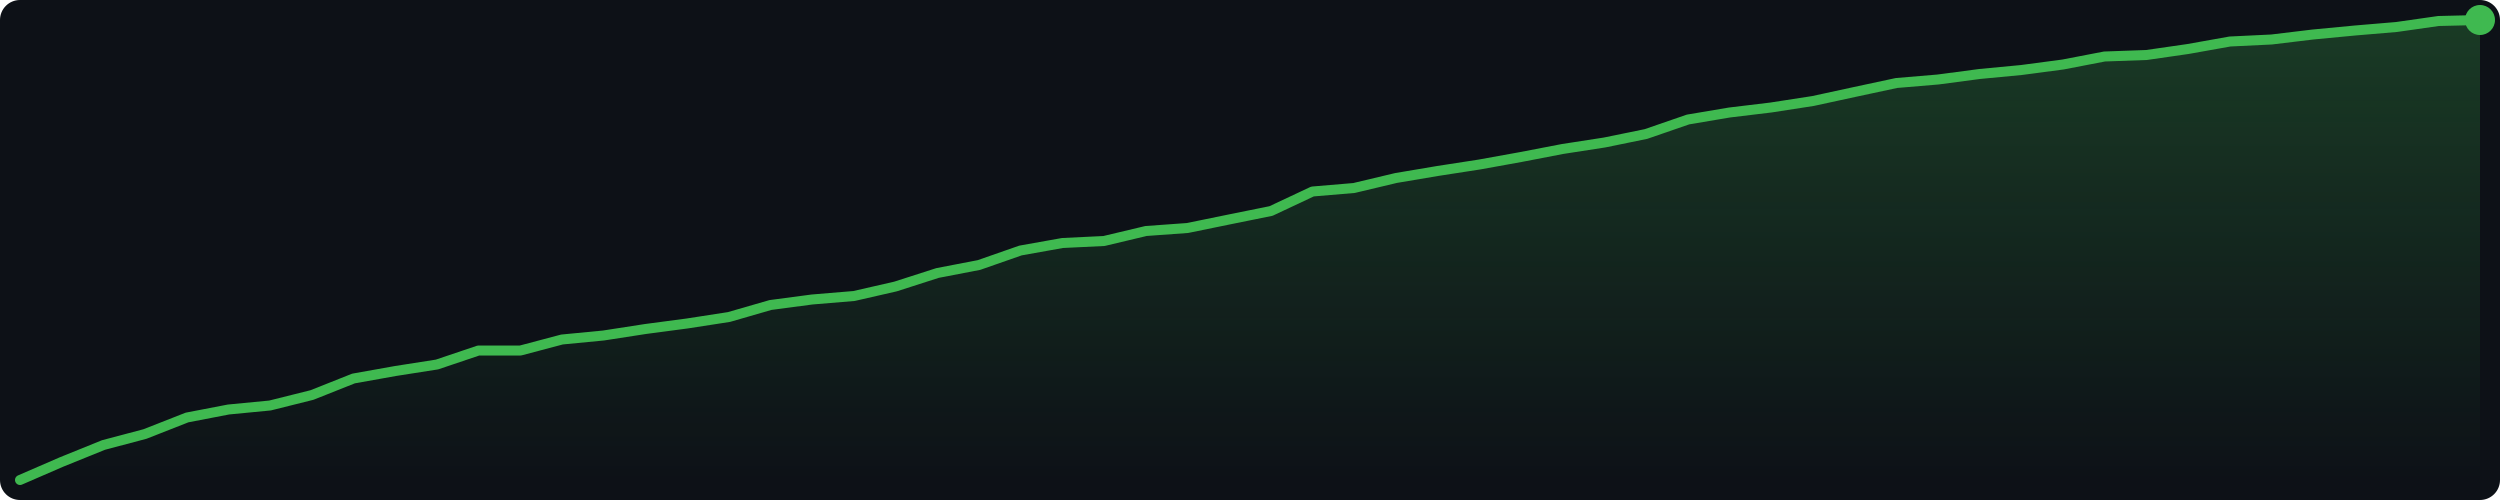
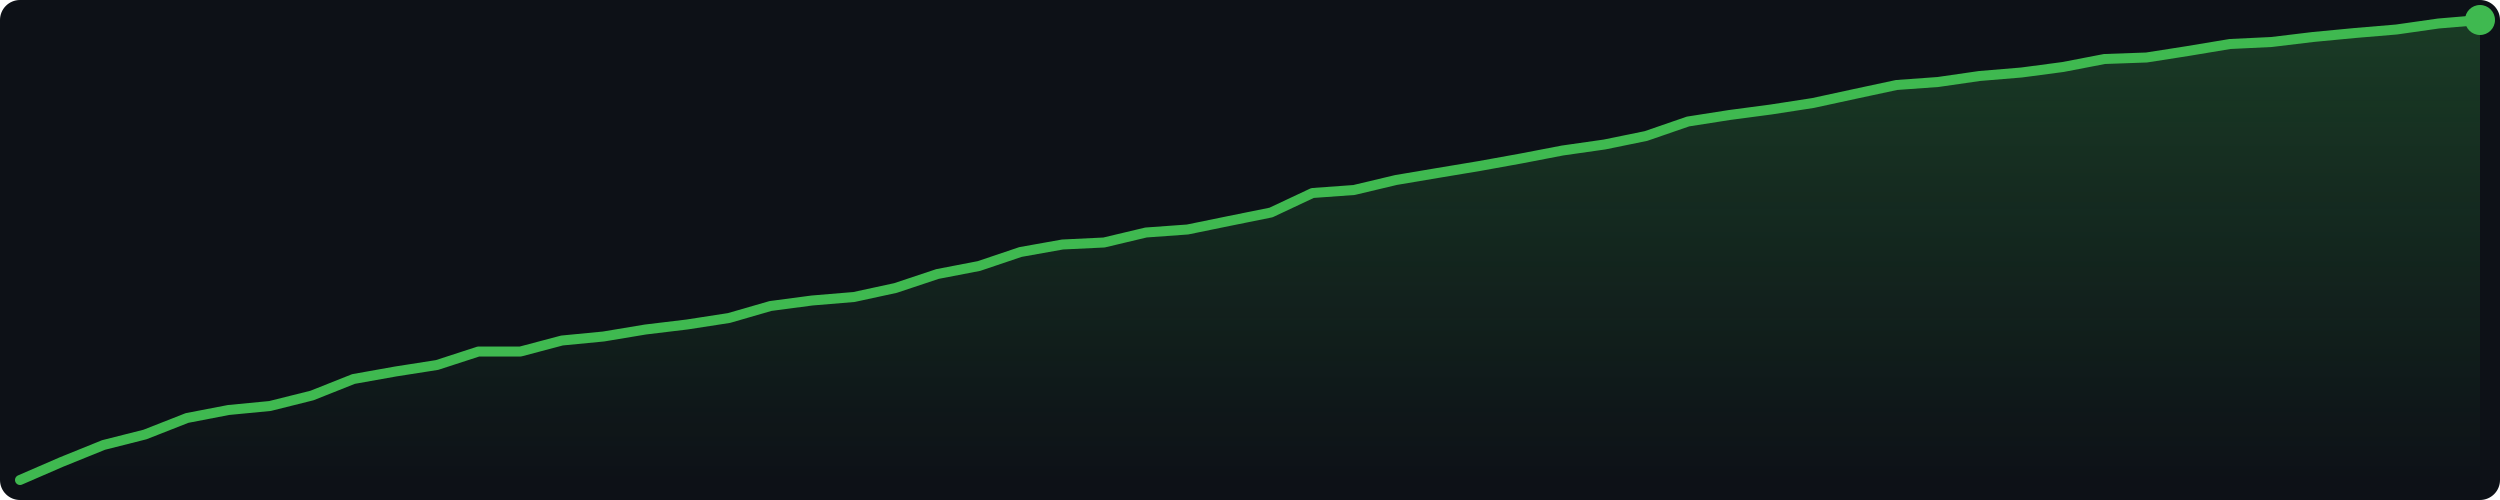
<svg xmlns="http://www.w3.org/2000/svg" width="500" height="100" viewBox="0 0 500 100">
  <defs>
    <linearGradient id="g" x1="0" y1="0" x2="0" y2="1">
      <stop offset="0%" stop-color="#3fb950" stop-opacity="0.25" />
      <stop offset="100%" stop-color="#3fb950" stop-opacity="0.0" />
    </linearGradient>
  </defs>
  <rect width="500" height="100" fill="#0d1117" rx="4" />
-   <polygon points="4.0,96.0 12.3,92.4 20.7,89.0 29.0,86.8 37.4,83.5 45.7,81.9 54.0,81.1 62.4,79.0 70.7,75.7 79.1,74.2 87.4,72.9 95.7,70.1 104.1,70.1 112.4,67.9 120.7,67.1 129.1,65.8 137.4,64.7 145.8,63.4 154.1,61.0 162.4,59.9 170.8,59.2 179.1,57.3 187.5,54.6 195.8,53.0 204.1,50.1 212.5,48.6 220.8,48.2 229.2,46.2 237.5,45.6 245.8,43.9 254.2,42.2 262.5,38.3 270.8,37.6 279.2,35.6 287.5,34.2 295.9,32.9 304.2,31.4 312.5,29.8 320.9,28.5 329.2,26.8 337.6,23.9 345.9,22.5 354.2,21.5 362.6,20.2 370.9,18.4 379.3,16.6 387.6,15.9 395.9,14.8 404.3,14.0 412.6,12.9 420.9,11.3 429.3,11.0 437.6,9.8 446.0,8.3 454.3,7.9 462.6,6.9 471.0,6.1 479.3,5.4 487.7,4.2 496.0,4.0 496.0,96 4.0,96" fill="url(#g)" />
-   <polyline points="4.0,96.0 12.3,92.4 20.7,89.0 29.0,86.8 37.4,83.5 45.7,81.9 54.0,81.1 62.4,79.0 70.7,75.7 79.1,74.2 87.4,72.9 95.7,70.1 104.1,70.1 112.4,67.9 120.7,67.1 129.1,65.8 137.4,64.7 145.8,63.4 154.1,61.0 162.4,59.9 170.8,59.2 179.1,57.3 187.5,54.6 195.8,53.0 204.1,50.1 212.5,48.6 220.8,48.2 229.2,46.2 237.5,45.6 245.8,43.9 254.2,42.2 262.5,38.3 270.8,37.6 279.2,35.6 287.5,34.2 295.9,32.9 304.2,31.4 312.5,29.8 320.9,28.5 329.2,26.8 337.6,23.9 345.9,22.5 354.2,21.5 362.6,20.2 370.9,18.4 379.3,16.6 387.6,15.9 395.9,14.8 404.3,14.0 412.6,12.9 420.9,11.3 429.3,11.0 437.6,9.8 446.0,8.3 454.3,7.9 462.6,6.9 471.0,6.1 479.3,5.4 487.7,4.2 496.0,4.0" fill="none" stroke="#3fb950" stroke-width="2" stroke-linejoin="round" stroke-linecap="round" />
+   <polygon points="4.0,96.0 12.3,92.4 20.7,89.0 29.0,86.9 37.4,83.6 45.7,82.0 54.0,81.2 62.4,79.1 70.7,75.8 79.1,74.3 87.4,73.0 95.7,70.3 104.1,70.3 112.4,68.1 120.7,67.3 129.1,65.9 137.4,64.9 145.8,63.6 154.1,61.2 162.4,60.1 170.8,59.4 179.1,57.6 187.5,54.8 195.8,53.2 204.1,50.4 212.5,48.9 220.8,48.5 229.2,46.5 237.5,45.9 245.8,44.2 254.2,42.5 262.5,38.6 270.8,38.0 279.2,36.0 287.5,34.6 295.9,33.2 304.2,31.7 312.5,30.1 320.9,28.9 329.2,27.2 337.6,24.3 345.9,23.0 354.2,21.9 362.6,20.6 370.9,18.8 379.3,17.0 387.6,16.4 395.9,15.2 404.3,14.5 412.6,13.4 420.9,11.8 429.3,11.5 437.6,10.2 446.0,8.8 454.3,8.4 462.6,7.4 471.0,6.6 479.3,5.9 487.7,4.7 496.0,4.0 496.0,96 4.0,96" fill="url(#g)" />
+   <polyline points="4.0,96.0 12.3,92.4 20.7,89.0 29.0,86.9 37.4,83.6 45.7,82.0 54.0,81.2 62.4,79.1 70.7,75.8 79.1,74.3 87.4,73.0 95.7,70.3 104.1,70.3 112.4,68.1 120.7,67.3 129.1,65.9 137.4,64.9 145.8,63.6 154.1,61.2 162.4,60.1 170.8,59.4 179.1,57.6 187.5,54.8 195.8,53.2 204.1,50.4 212.5,48.9 220.8,48.5 229.2,46.5 237.5,45.9 245.8,44.2 254.2,42.5 262.5,38.6 270.8,38.0 279.2,36.0 287.5,34.6 295.9,33.2 304.2,31.7 312.5,30.1 320.9,28.9 329.2,27.2 337.6,24.3 345.9,23.0 354.2,21.9 362.6,20.6 370.9,18.8 379.3,17.0 387.6,16.4 395.9,15.2 404.3,14.5 412.6,13.4 420.9,11.8 429.3,11.5 437.6,10.2 446.0,8.8 454.3,8.4 462.6,7.4 471.0,6.6 479.3,5.9 487.7,4.7 496.0,4.0" fill="none" stroke="#3fb950" stroke-width="2" stroke-linejoin="round" stroke-linecap="round" />
  <circle cx="496.0" cy="4.0" r="3" fill="#3fb950" />
</svg>
